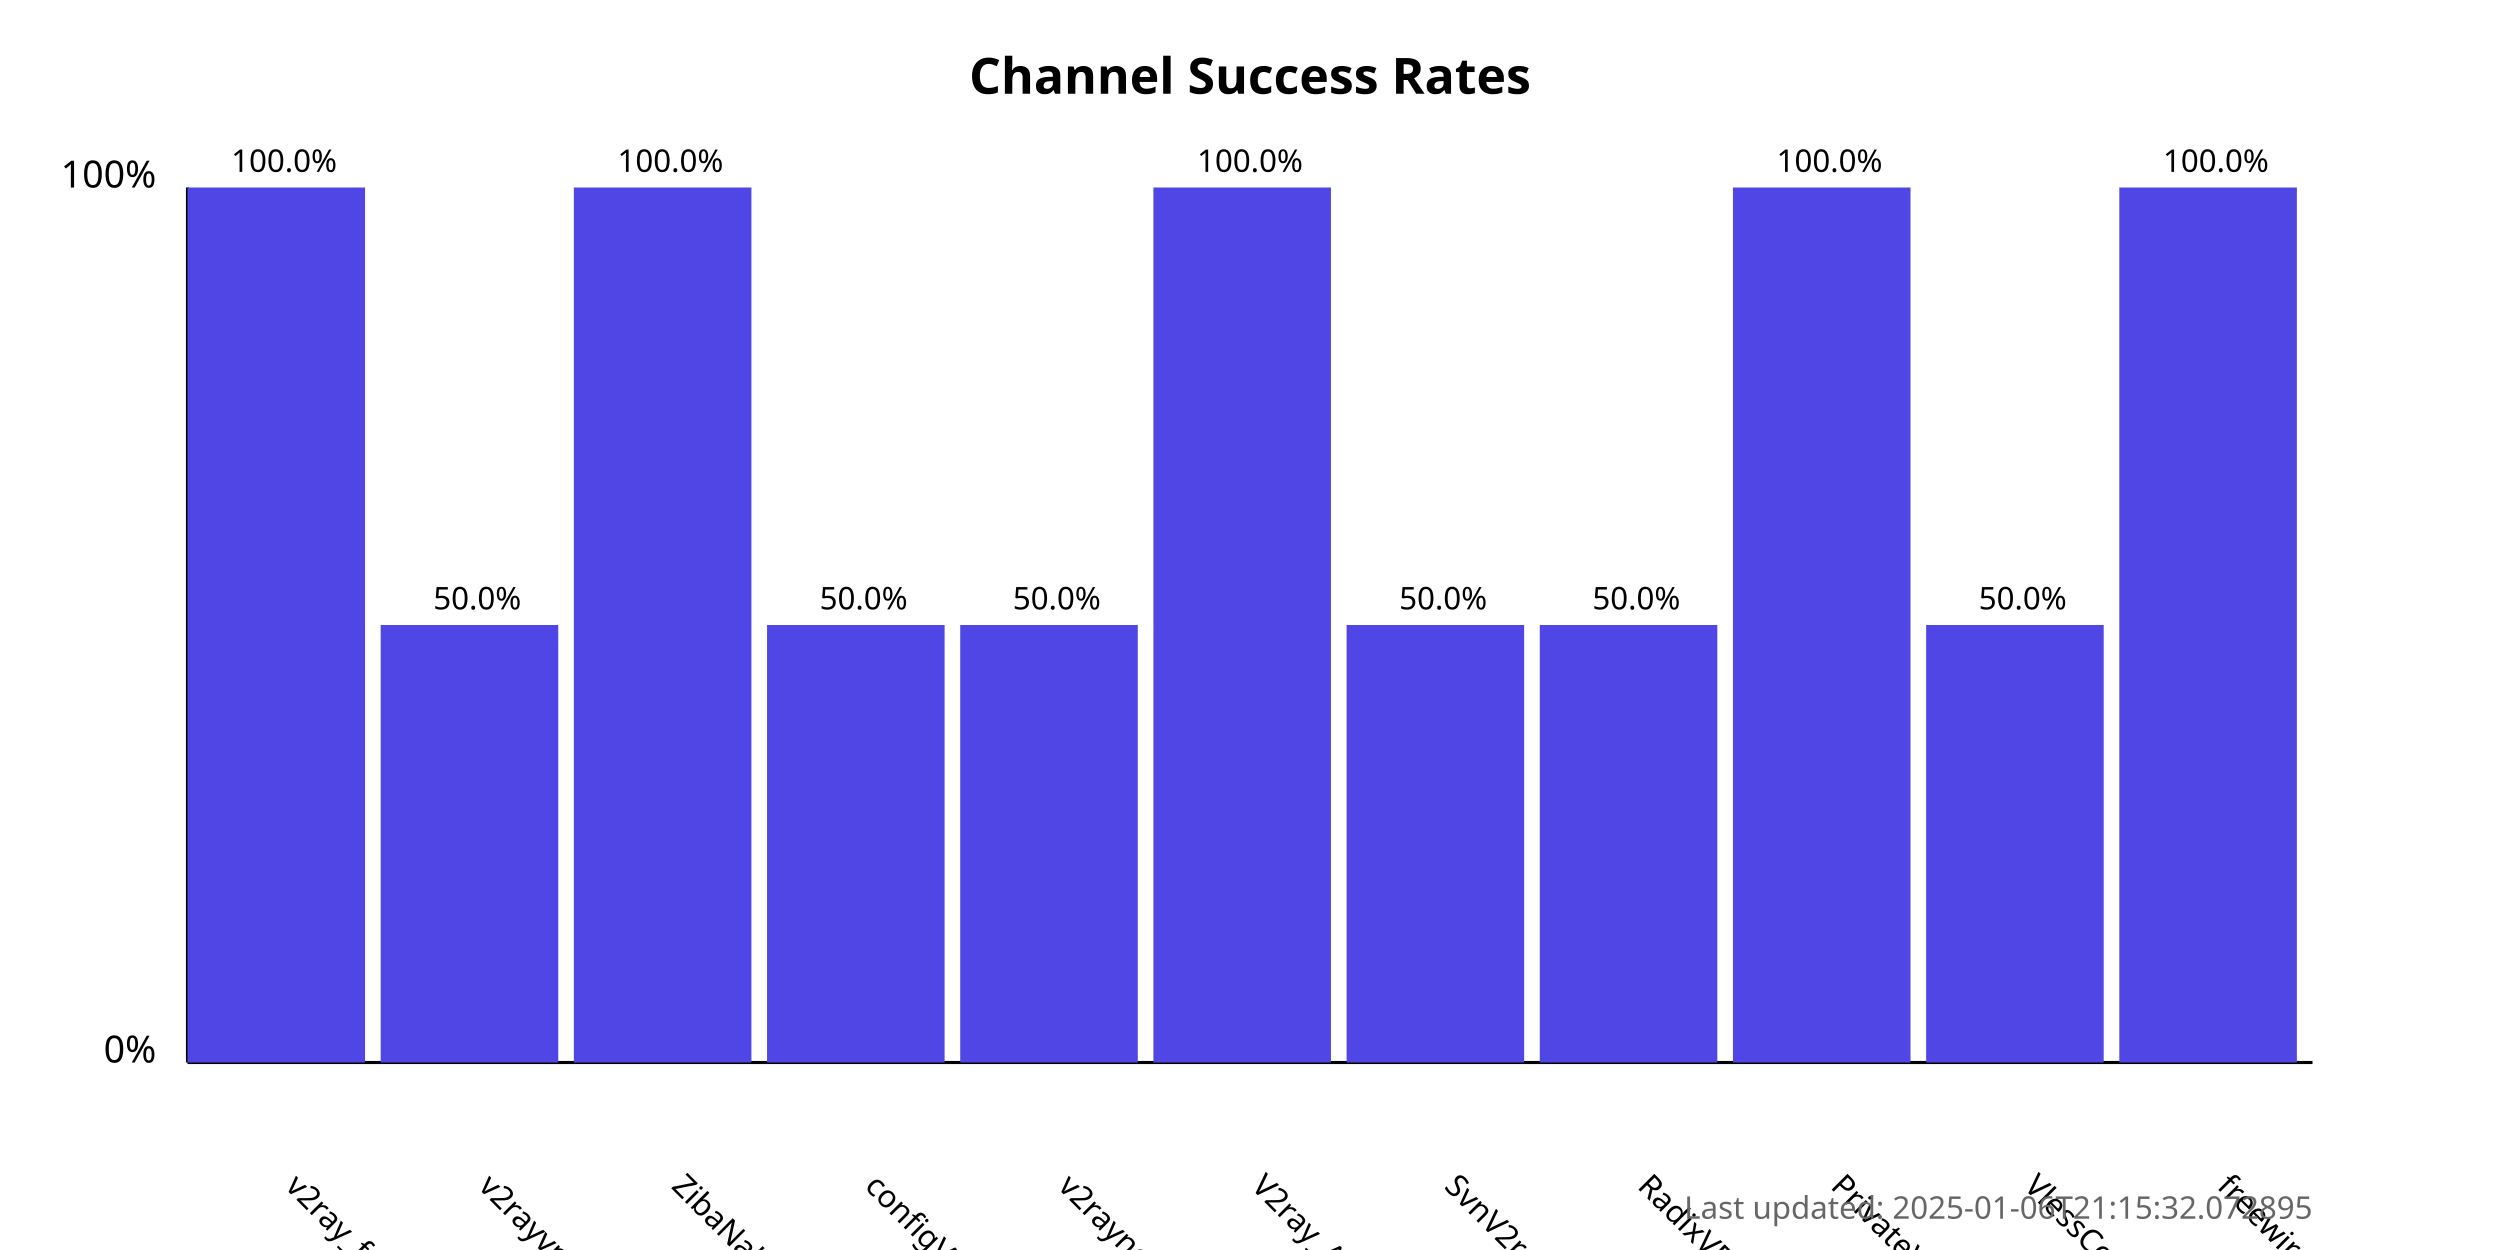
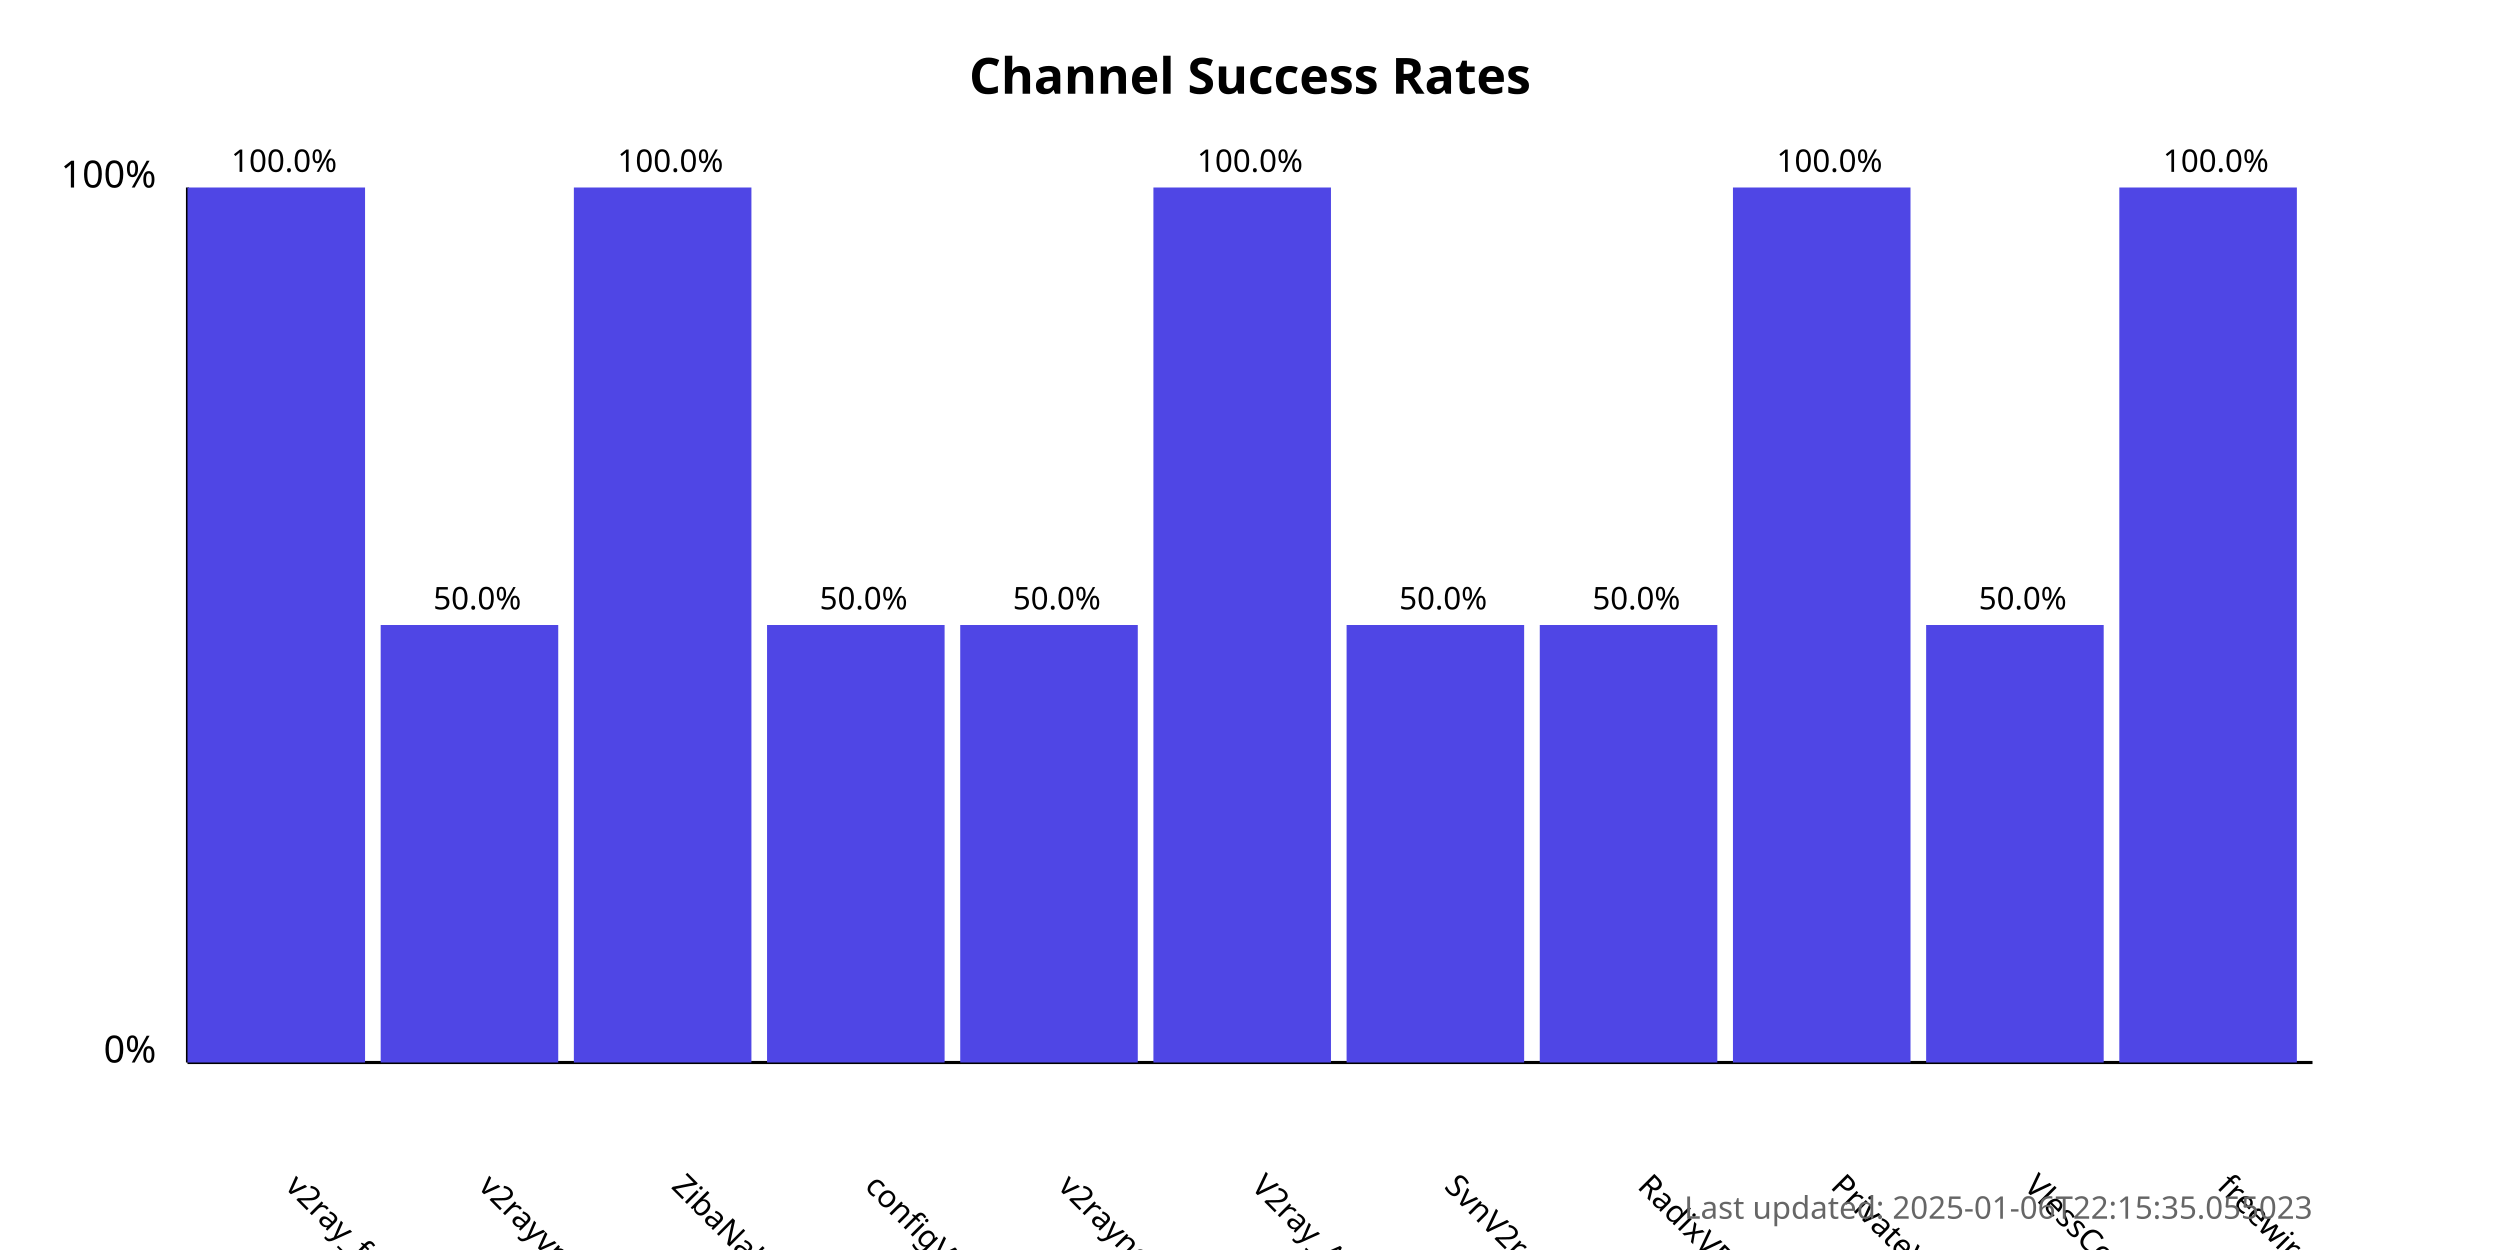
<svg xmlns="http://www.w3.org/2000/svg" width="800" height="400">
  <style>
            .chart-title { font: bold 16px sans-serif; }
            .axis-label { font: 12px sans-serif; }
            .tick-label { font: 10px sans-serif; }
            .bar { fill: #4f46e5; }
            .bar:hover { fill: #6366f1; }
            .timestamp { font: 10px sans-serif; fill: #666; }
        </style>
  <text x="400.0" y="30" text-anchor="middle" class="chart-title">
            Channel Success Rates
        </text>
  <line x1="60" y1="340" x2="60" y2="60" stroke="black" stroke-width="1" />
  <line x1="60" y1="340" x2="740" y2="340" stroke="black" stroke-width="1" />
  <text x="50" y="340" text-anchor="end" class="axis-label">0%</text>
  <text x="50" y="60" text-anchor="end" class="axis-label">100%</text>
  <g>
    <rect x="60" y="60.0" width="56.818" height="280.0" class="bar" />
    <text x="90.909" y="380" transform="rotate(45, 90.90909, 380)" text-anchor="start" class="tick-label">
                v2ray_free_conf
            </text>
    <text x="90.909" y="55.0" text-anchor="middle" class="tick-label">
                100.0%
            </text>
  </g>
  <g>
    <rect x="121.818" y="200.0" width="56.818" height="140.0" class="bar" />
    <text x="152.727" y="380" transform="rotate(45, 152.7273, 380)" text-anchor="start" class="tick-label">
                v2rayvpno
            </text>
    <text x="152.727" y="195.0" text-anchor="middle" class="tick-label">
                50.0%
            </text>
  </g>
  <g>
    <rect x="183.636" y="60.0" width="56.818" height="280.0" class="bar" />
    <text x="214.545" y="380" transform="rotate(45, 214.5455, 380)" text-anchor="start" class="tick-label">
                ZibaNabz
            </text>
    <text x="214.545" y="55.0" text-anchor="middle" class="tick-label">
                100.0%
            </text>
  </g>
  <g>
    <rect x="245.455" y="200.0" width="56.818" height="140.0" class="bar" />
    <text x="276.364" y="380" transform="rotate(45, 276.3636, 380)" text-anchor="start" class="tick-label">
                configV2rayForFree
            </text>
    <text x="276.364" y="195.0" text-anchor="middle" class="tick-label">
                50.0%
            </text>
  </g>
  <g>
    <rect x="307.273" y="200.0" width="56.818" height="140.0" class="bar" />
    <text x="338.182" y="380" transform="rotate(45, 338.1818, 380)" text-anchor="start" class="tick-label">
                v2rayngvpn
            </text>
    <text x="338.182" y="195.0" text-anchor="middle" class="tick-label">
                50.0%
            </text>
  </g>
  <g>
    <rect x="369.091" y="60.0" width="56.818" height="280.0" class="bar" />
    <text x="400.0" y="380" transform="rotate(45, 400.0, 380)" text-anchor="start" class="tick-label">
                V2ray_Alpha
            </text>
    <text x="400.0" y="55.0" text-anchor="middle" class="tick-label">
                100.0%
            </text>
  </g>
  <g>
    <rect x="430.909" y="200.0" width="56.818" height="140.0" class="bar" />
    <text x="461.818" y="380" transform="rotate(45, 461.8182, 380)" text-anchor="start" class="tick-label">
                SvnV2ray
            </text>
    <text x="461.818" y="195.0" text-anchor="middle" class="tick-label">
                50.0%
            </text>
  </g>
  <g>
    <rect x="492.727" y="200.0" width="56.818" height="140.0" class="bar" />
    <text x="523.636" y="380" transform="rotate(45, 523.6364, 380)" text-anchor="start" class="tick-label">
                RadixVPN
            </text>
    <text x="523.636" y="195.0" text-anchor="middle" class="tick-label">
                50.0%
            </text>
  </g>
  <g>
    <rect x="554.545" y="60.0" width="56.818" height="280.0" class="bar" />
    <text x="585.455" y="380" transform="rotate(45, 585.4545, 380)" text-anchor="start" class="tick-label">
                PrivateVPNs
            </text>
    <text x="585.455" y="55.0" text-anchor="middle" class="tick-label">
                100.0%
            </text>
  </g>
  <g>
    <rect x="616.364" y="200.0" width="56.818" height="140.0" class="bar" />
    <text x="647.273" y="380" transform="rotate(45, 647.2727, 380)" text-anchor="start" class="tick-label">
                VlessConfig
            </text>
    <text x="647.273" y="195.0" text-anchor="middle" class="tick-label">
                50.0%
            </text>
  </g>
  <g>
    <rect x="678.182" y="60.0" width="56.818" height="280.0" class="bar" />
    <text x="709.091" y="380" transform="rotate(45, 709.0909, 380)" text-anchor="start" class="tick-label">
                freewireguard
            </text>
    <text x="709.091" y="55.0" text-anchor="middle" class="tick-label">
                100.0%
            </text>
  </g>
  <text x="740" y="390" text-anchor="end" class="timestamp">
-             Last updated: 2025-01-06T21:15:32.072895
+             Last updated: 2025-01-06T22:15:35.055023
        </text>
</svg>
